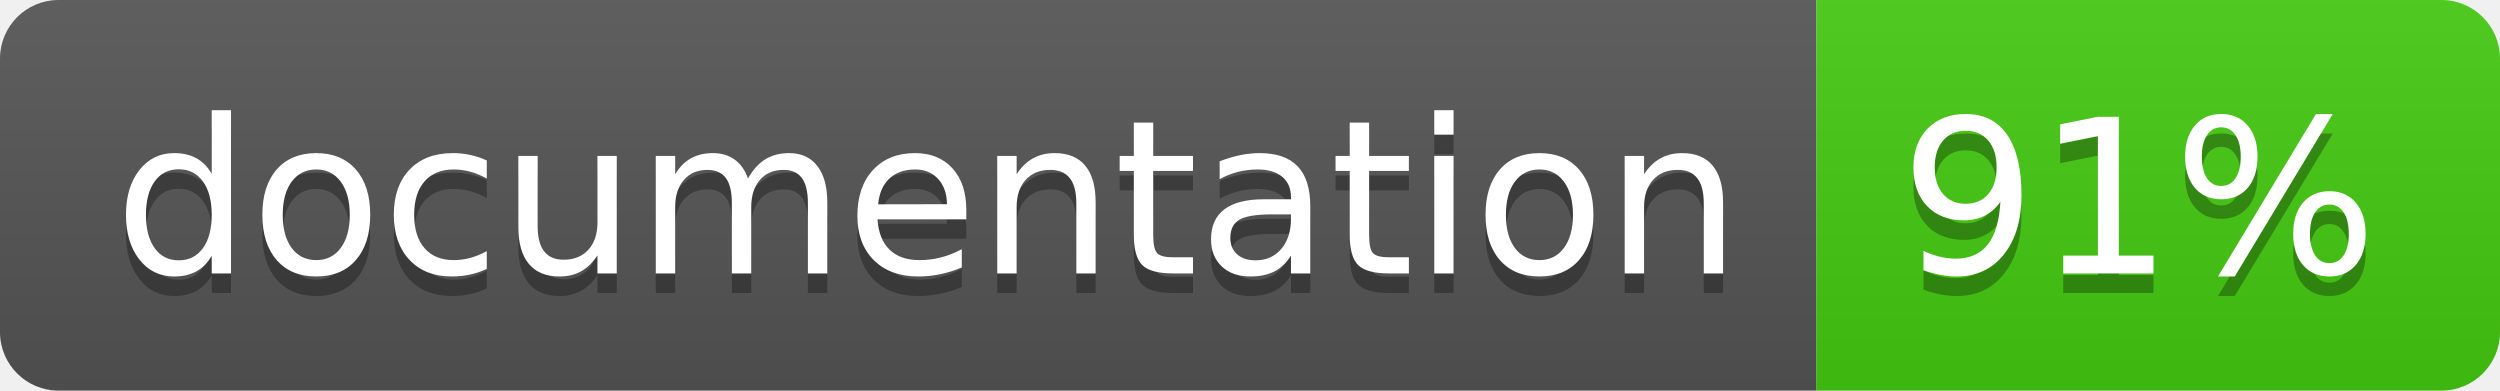
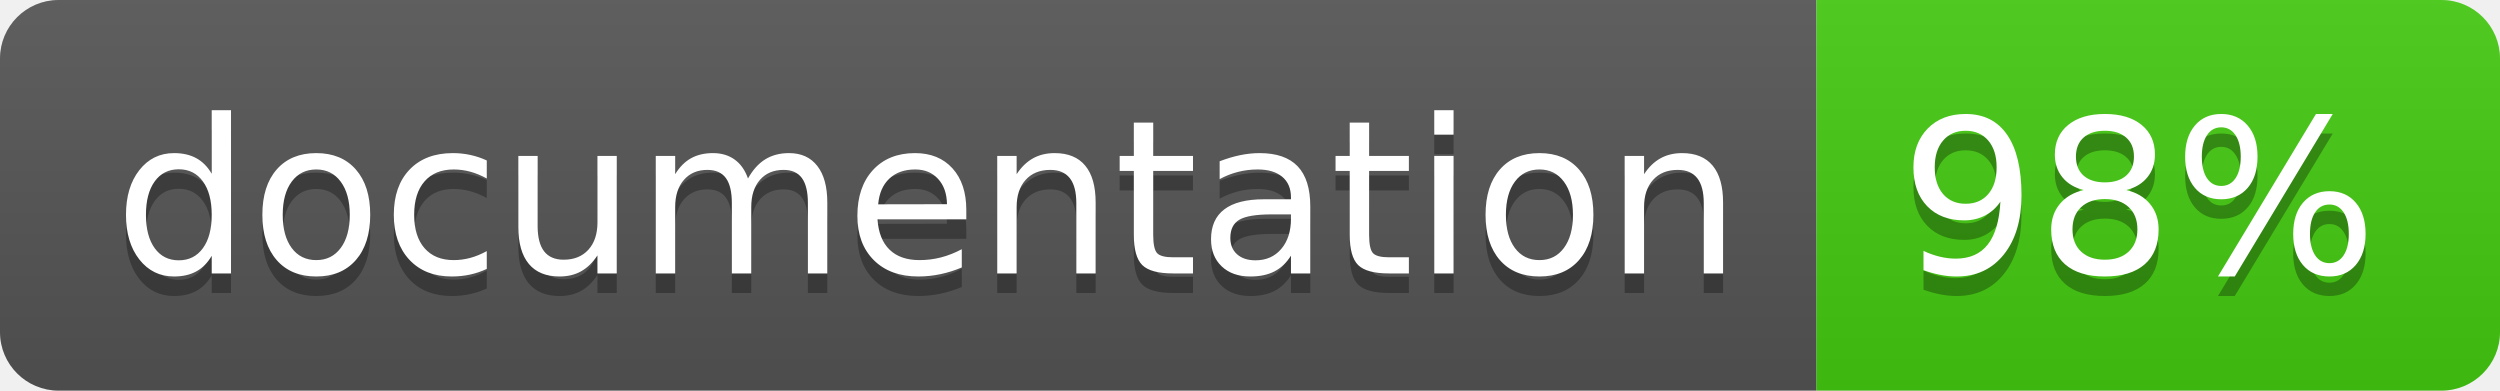
<svg xmlns="http://www.w3.org/2000/svg" width="128" height="20">
  <linearGradient id="b" x2="0" y2="100%">
    <stop offset="0" stop-color="#bbb" stop-opacity=".1" />
    <stop offset="1" stop-opacity=".1" />
  </linearGradient>
  <clipPath id="a">
    <rect width="128" height="20" rx="3" fill="#fff" />
  </clipPath>
  <g clip-path="url(#a)">
    <path fill="#555" d="M0 0h93v20H0z" />
    <path fill="#4c1" d="M93 0h35v20H93z" />
    <path fill="url(#b)" d="M0 0h128v20H0z" />
  </g>
  <g fill="#fff" text-anchor="middle" font-family="DejaVu Sans,Verdana,Geneva,sans-serif" font-size="110">
    <text x="475" y="150" fill="#010101" fill-opacity=".3" transform="scale(.1)" textLength="830">
      documentation
    </text>
    <text x="475" y="140" transform="scale(.1)" textLength="830">
      documentation
    </text>
    <text x="1095" y="150" fill="#010101" fill-opacity=".3" transform="scale(.1)" textLength="250">
-       91%
+       98%
    </text>
    <text x="1095" y="140" transform="scale(.1)" textLength="250">
-       91%
+       98%
    </text>
  </g>
</svg>
